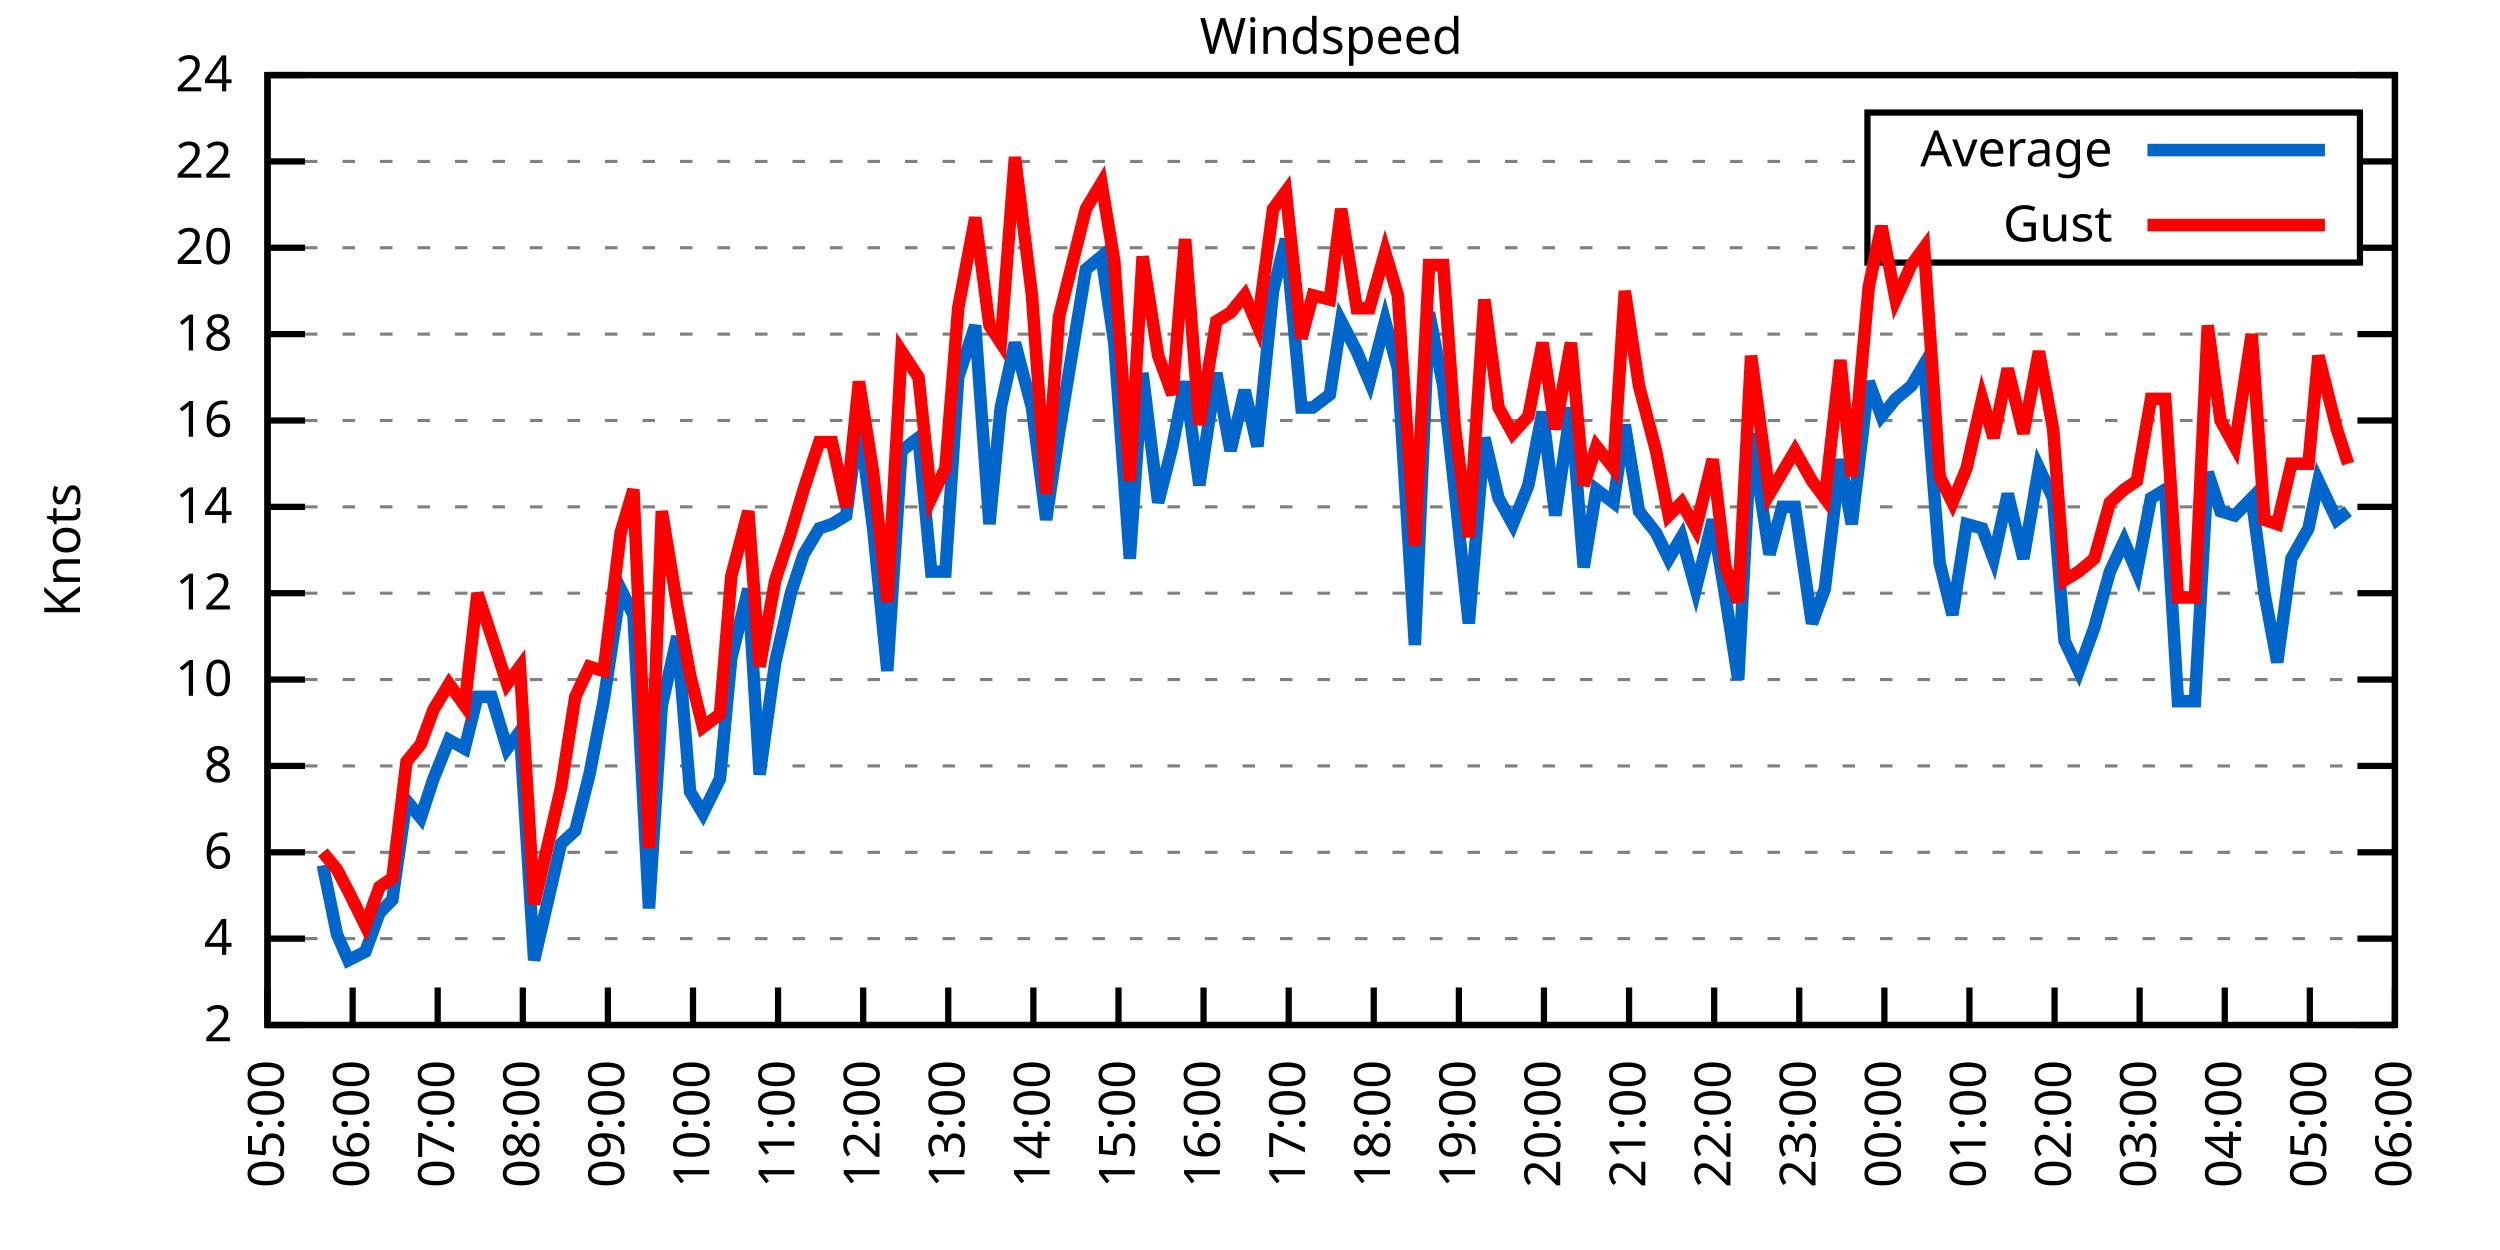
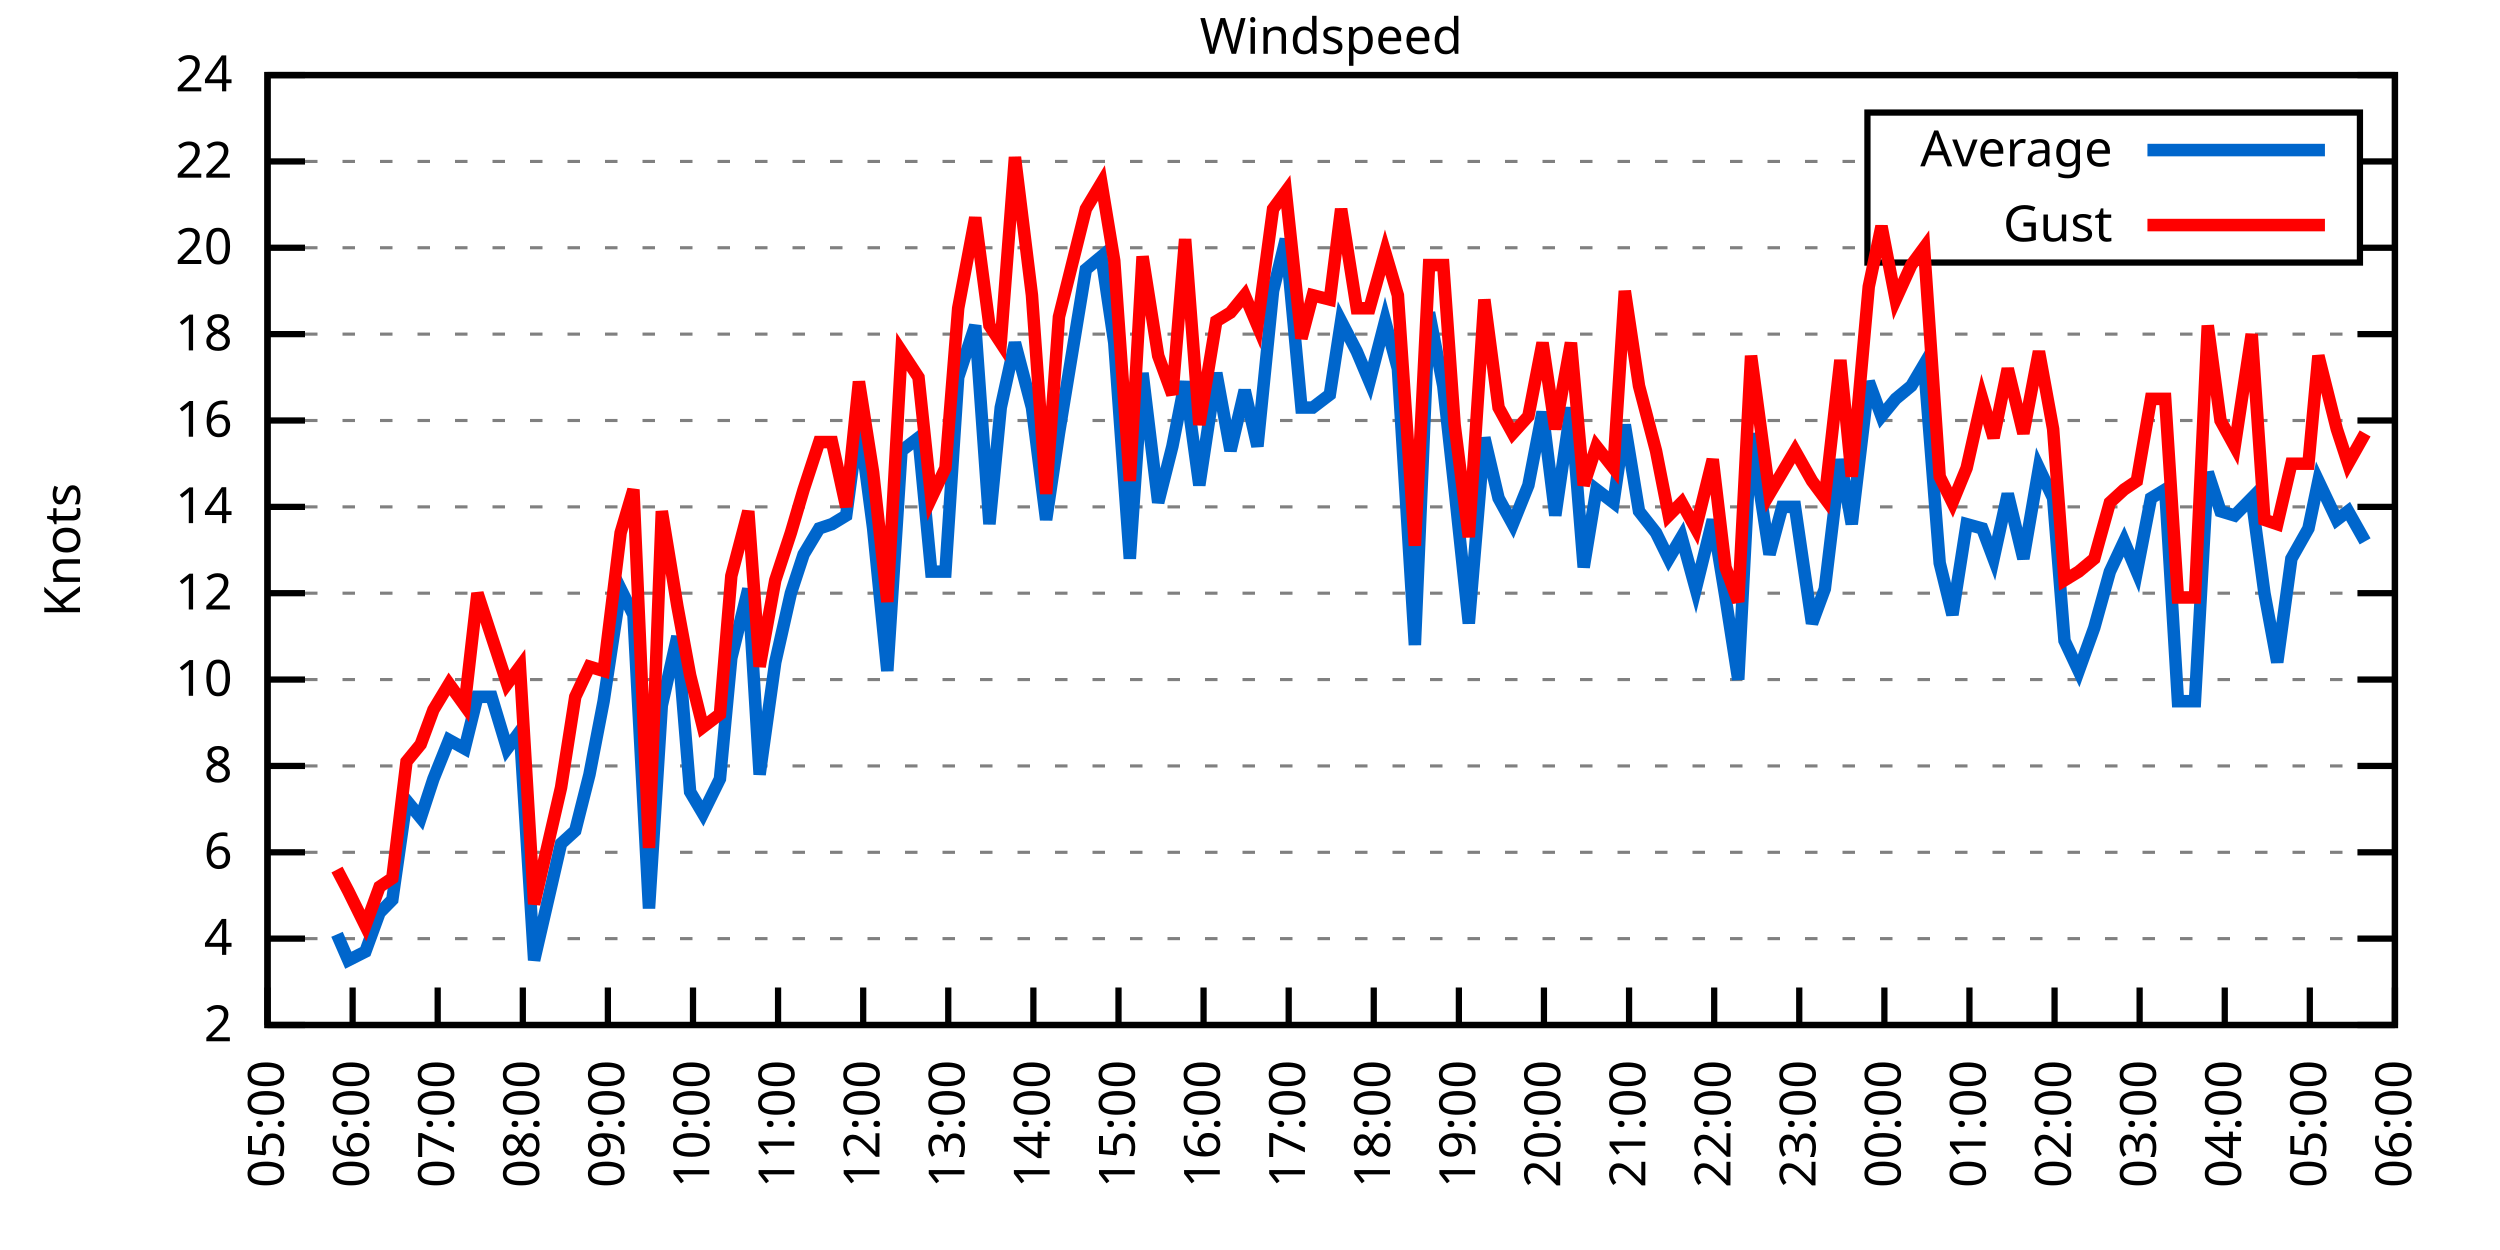
<svg xmlns="http://www.w3.org/2000/svg" xmlns:xlink="http://www.w3.org/1999/xlink" width="400" height="200" viewBox="0 0 400 200">
  <g id="gnuplot_canvas">
    <rect x="0" y="0" width="400" height="200" fill="none" />
    <defs>
      <circle id="gpDot" r="0.5" stroke-width="0.5" stroke="currentColor" />
      <path id="gpPt0" stroke-width="0.333" stroke="currentColor" d="M-1,0 h2 M0,-1 v2" />
      <path id="gpPt1" stroke-width="0.333" stroke="currentColor" d="M-1,-1 L1,1 M1,-1 L-1,1" />
      <path id="gpPt2" stroke-width="0.333" stroke="currentColor" d="M-1,0 L1,0 M0,-1 L0,1 M-1,-1 L1,1 M-1,1 L1,-1" />
      <rect id="gpPt3" stroke-width="0.333" stroke="currentColor" x="-1" y="-1" width="2" height="2" />
      <rect id="gpPt4" stroke-width="0.333" stroke="currentColor" fill="currentColor" x="-1" y="-1" width="2" height="2" />
      <circle id="gpPt5" stroke-width="0.333" stroke="currentColor" cx="0" cy="0" r="1" />
      <use xlink:href="#gpPt5" id="gpPt6" fill="currentColor" stroke="none" />
      <path id="gpPt7" stroke-width="0.333" stroke="currentColor" d="M0,-1.33 L-1.33,0.67 L1.33,0.67 z" />
      <use xlink:href="#gpPt7" id="gpPt8" fill="currentColor" stroke="none" />
      <use xlink:href="#gpPt7" id="gpPt9" stroke="currentColor" transform="rotate(180)" />
      <use xlink:href="#gpPt9" id="gpPt10" fill="currentColor" stroke="none" />
      <use xlink:href="#gpPt3" id="gpPt11" stroke="currentColor" transform="rotate(45)" />
      <use xlink:href="#gpPt11" id="gpPt12" fill="currentColor" stroke="none" />
      <path id="gpPt13" stroke-width="0.333" stroke="currentColor" d="M0,1.330 L1.265,0.411 L0.782,-1.067 L-0.782,-1.076 L-1.265,0.411 z" />
      <use xlink:href="#gpPt13" id="gpPt14" fill="currentColor" stroke="none" />
      <filter id="textbox" filterUnits="objectBoundingBox" x="0" y="0" height="1" width="1">
        <feFlood flood-color="white" flood-opacity="1" result="bgnd" />
        <feComposite in="SourceGraphic" in2="bgnd" operator="atop" />
      </filter>
      <filter id="greybox" filterUnits="objectBoundingBox" x="0" y="0" height="1" width="1">
        <feFlood flood-color="lightgrey" flood-opacity="1" result="grey" />
        <feComposite in="SourceGraphic" in2="grey" operator="atop" />
      </filter>
    </defs>
    <g fill="none" color="white" stroke="currentColor" stroke-width="1.00" stroke-linecap="butt" stroke-linejoin="miter">
</g>
    <g fill="none" color="black" stroke="currentColor" stroke-width="1.00" stroke-linecap="butt" stroke-linejoin="miter">
      <g stroke="none" shape-rendering="crispEdges">
        <polygon fill="rgb(255, 255, 255)" points="42.80,164.00 383.18,164.00 383.18,12.02 42.80,12.02 " />
      </g>
    </g>
    <g fill="none" color="black" stroke="currentColor" stroke-width="1.00" stroke-linecap="butt" stroke-linejoin="miter">
</g>
    <g fill="none" color="black" stroke="black" stroke-width="0.50" stroke-linecap="butt" stroke-linejoin="miter">
</g>
    <g fill="none" color="gray" stroke="currentColor" stroke-width="0.50" stroke-linecap="butt" stroke-linejoin="miter">
      <path stroke="gray" stroke-dasharray="2,4" class="gridline" d="M42.80,164.00 L383.19,164.00  " />
    </g>
    <g fill="none" color="gray" stroke="gray" stroke-width="1.00" stroke-linecap="butt" stroke-linejoin="miter">
</g>
    <g fill="none" color="black" stroke="currentColor" stroke-width="1.00" stroke-linecap="butt" stroke-linejoin="miter">
      <path stroke="black" d="M42.80,164.00 L48.80,164.00 M383.19,164.00 L377.19,164.00  " />
      <g transform="translate(37.20,166.60)" stroke="none" fill="black" font-family="Sans" font-size="8.00" text-anchor="end">
        <text>
          <tspan font-family="Sans"> 2</tspan>
        </text>
      </g>
    </g>
    <g fill="none" color="black" stroke="currentColor" stroke-width="1.00" stroke-linecap="butt" stroke-linejoin="miter">
</g>
    <g fill="none" color="black" stroke="black" stroke-width="0.50" stroke-linecap="butt" stroke-linejoin="miter">
</g>
    <g fill="none" color="gray" stroke="currentColor" stroke-width="0.50" stroke-linecap="butt" stroke-linejoin="miter">
      <path stroke="gray" stroke-dasharray="2,4" class="gridline" d="M42.80,150.18 L383.19,150.18  " />
    </g>
    <g fill="none" color="gray" stroke="gray" stroke-width="1.00" stroke-linecap="butt" stroke-linejoin="miter">
</g>
    <g fill="none" color="black" stroke="currentColor" stroke-width="1.00" stroke-linecap="butt" stroke-linejoin="miter">
      <path stroke="black" d="M42.80,150.18 L48.80,150.18 M383.19,150.18 L377.19,150.18  " />
      <g transform="translate(37.20,152.78)" stroke="none" fill="black" font-family="Sans" font-size="8.00" text-anchor="end">
        <text>
          <tspan font-family="Sans"> 4</tspan>
        </text>
      </g>
    </g>
    <g fill="none" color="black" stroke="currentColor" stroke-width="1.00" stroke-linecap="butt" stroke-linejoin="miter">
</g>
    <g fill="none" color="black" stroke="black" stroke-width="0.50" stroke-linecap="butt" stroke-linejoin="miter">
</g>
    <g fill="none" color="gray" stroke="currentColor" stroke-width="0.50" stroke-linecap="butt" stroke-linejoin="miter">
      <path stroke="gray" stroke-dasharray="2,4" class="gridline" d="M42.80,136.37 L383.19,136.37  " />
    </g>
    <g fill="none" color="gray" stroke="gray" stroke-width="1.00" stroke-linecap="butt" stroke-linejoin="miter">
</g>
    <g fill="none" color="black" stroke="currentColor" stroke-width="1.00" stroke-linecap="butt" stroke-linejoin="miter">
      <path stroke="black" d="M42.80,136.37 L48.80,136.37 M383.19,136.37 L377.19,136.37  " />
      <g transform="translate(37.20,138.97)" stroke="none" fill="black" font-family="Sans" font-size="8.00" text-anchor="end">
        <text>
          <tspan font-family="Sans"> 6</tspan>
        </text>
      </g>
    </g>
    <g fill="none" color="black" stroke="currentColor" stroke-width="1.00" stroke-linecap="butt" stroke-linejoin="miter">
</g>
    <g fill="none" color="black" stroke="black" stroke-width="0.50" stroke-linecap="butt" stroke-linejoin="miter">
</g>
    <g fill="none" color="gray" stroke="currentColor" stroke-width="0.50" stroke-linecap="butt" stroke-linejoin="miter">
      <path stroke="gray" stroke-dasharray="2,4" class="gridline" d="M42.80,122.55 L383.19,122.55  " />
    </g>
    <g fill="none" color="gray" stroke="gray" stroke-width="1.00" stroke-linecap="butt" stroke-linejoin="miter">
</g>
    <g fill="none" color="black" stroke="currentColor" stroke-width="1.00" stroke-linecap="butt" stroke-linejoin="miter">
      <path stroke="black" d="M42.80,122.55 L48.80,122.55 M383.19,122.55 L377.19,122.55  " />
      <g transform="translate(37.20,125.15)" stroke="none" fill="black" font-family="Sans" font-size="8.00" text-anchor="end">
        <text>
          <tspan font-family="Sans"> 8</tspan>
        </text>
      </g>
    </g>
    <g fill="none" color="black" stroke="currentColor" stroke-width="1.00" stroke-linecap="butt" stroke-linejoin="miter">
</g>
    <g fill="none" color="black" stroke="black" stroke-width="0.50" stroke-linecap="butt" stroke-linejoin="miter">
</g>
    <g fill="none" color="gray" stroke="currentColor" stroke-width="0.50" stroke-linecap="butt" stroke-linejoin="miter">
      <path stroke="gray" stroke-dasharray="2,4" class="gridline" d="M42.80,108.73 L383.19,108.73  " />
    </g>
    <g fill="none" color="gray" stroke="gray" stroke-width="1.00" stroke-linecap="butt" stroke-linejoin="miter">
</g>
    <g fill="none" color="black" stroke="currentColor" stroke-width="1.00" stroke-linecap="butt" stroke-linejoin="miter">
      <path stroke="black" d="M42.80,108.73 L48.80,108.73 M383.19,108.73 L377.19,108.73  " />
      <g transform="translate(37.20,111.33)" stroke="none" fill="black" font-family="Sans" font-size="8.00" text-anchor="end">
        <text>
          <tspan font-family="Sans"> 10</tspan>
        </text>
      </g>
    </g>
    <g fill="none" color="black" stroke="currentColor" stroke-width="1.00" stroke-linecap="butt" stroke-linejoin="miter">
</g>
    <g fill="none" color="black" stroke="black" stroke-width="0.50" stroke-linecap="butt" stroke-linejoin="miter">
</g>
    <g fill="none" color="gray" stroke="currentColor" stroke-width="0.50" stroke-linecap="butt" stroke-linejoin="miter">
      <path stroke="gray" stroke-dasharray="2,4" class="gridline" d="M42.80,94.91 L383.19,94.91  " />
    </g>
    <g fill="none" color="gray" stroke="gray" stroke-width="1.00" stroke-linecap="butt" stroke-linejoin="miter">
</g>
    <g fill="none" color="black" stroke="currentColor" stroke-width="1.00" stroke-linecap="butt" stroke-linejoin="miter">
      <path stroke="black" d="M42.80,94.91 L48.80,94.91 M383.19,94.91 L377.19,94.91  " />
      <g transform="translate(37.20,97.51)" stroke="none" fill="black" font-family="Sans" font-size="8.00" text-anchor="end">
        <text>
          <tspan font-family="Sans"> 12</tspan>
        </text>
      </g>
    </g>
    <g fill="none" color="black" stroke="currentColor" stroke-width="1.00" stroke-linecap="butt" stroke-linejoin="miter">
</g>
    <g fill="none" color="black" stroke="black" stroke-width="0.50" stroke-linecap="butt" stroke-linejoin="miter">
</g>
    <g fill="none" color="gray" stroke="currentColor" stroke-width="0.50" stroke-linecap="butt" stroke-linejoin="miter">
      <path stroke="gray" stroke-dasharray="2,4" class="gridline" d="M42.80,81.10 L383.19,81.10  " />
    </g>
    <g fill="none" color="gray" stroke="gray" stroke-width="1.00" stroke-linecap="butt" stroke-linejoin="miter">
</g>
    <g fill="none" color="black" stroke="currentColor" stroke-width="1.00" stroke-linecap="butt" stroke-linejoin="miter">
      <path stroke="black" d="M42.80,81.10 L48.80,81.10 M383.19,81.10 L377.19,81.10  " />
      <g transform="translate(37.20,83.70)" stroke="none" fill="black" font-family="Sans" font-size="8.00" text-anchor="end">
        <text>
          <tspan font-family="Sans"> 14</tspan>
        </text>
      </g>
    </g>
    <g fill="none" color="black" stroke="currentColor" stroke-width="1.00" stroke-linecap="butt" stroke-linejoin="miter">
</g>
    <g fill="none" color="black" stroke="black" stroke-width="0.50" stroke-linecap="butt" stroke-linejoin="miter">
</g>
    <g fill="none" color="gray" stroke="currentColor" stroke-width="0.50" stroke-linecap="butt" stroke-linejoin="miter">
      <path stroke="gray" stroke-dasharray="2,4" class="gridline" d="M42.80,67.28 L383.19,67.28  " />
    </g>
    <g fill="none" color="gray" stroke="gray" stroke-width="1.00" stroke-linecap="butt" stroke-linejoin="miter">
</g>
    <g fill="none" color="black" stroke="currentColor" stroke-width="1.00" stroke-linecap="butt" stroke-linejoin="miter">
      <path stroke="black" d="M42.80,67.28 L48.80,67.28 M383.19,67.28 L377.19,67.28  " />
      <g transform="translate(37.20,69.88)" stroke="none" fill="black" font-family="Sans" font-size="8.00" text-anchor="end">
        <text>
          <tspan font-family="Sans"> 16</tspan>
        </text>
      </g>
    </g>
    <g fill="none" color="black" stroke="currentColor" stroke-width="1.00" stroke-linecap="butt" stroke-linejoin="miter">
</g>
    <g fill="none" color="black" stroke="black" stroke-width="0.50" stroke-linecap="butt" stroke-linejoin="miter">
</g>
    <g fill="none" color="gray" stroke="currentColor" stroke-width="0.50" stroke-linecap="butt" stroke-linejoin="miter">
      <path stroke="gray" stroke-dasharray="2,4" class="gridline" d="M42.80,53.46 L383.19,53.46  " />
    </g>
    <g fill="none" color="gray" stroke="gray" stroke-width="1.00" stroke-linecap="butt" stroke-linejoin="miter">
</g>
    <g fill="none" color="black" stroke="currentColor" stroke-width="1.00" stroke-linecap="butt" stroke-linejoin="miter">
      <path stroke="black" d="M42.80,53.46 L48.80,53.46 M383.19,53.46 L377.19,53.46  " />
      <g transform="translate(37.20,56.06)" stroke="none" fill="black" font-family="Sans" font-size="8.00" text-anchor="end">
        <text>
          <tspan font-family="Sans"> 18</tspan>
        </text>
      </g>
    </g>
    <g fill="none" color="black" stroke="currentColor" stroke-width="1.00" stroke-linecap="butt" stroke-linejoin="miter">
</g>
    <g fill="none" color="black" stroke="black" stroke-width="0.50" stroke-linecap="butt" stroke-linejoin="miter">
</g>
    <g fill="none" color="gray" stroke="currentColor" stroke-width="0.50" stroke-linecap="butt" stroke-linejoin="miter">
      <path stroke="gray" stroke-dasharray="2,4" class="gridline" d="M42.80,39.64 L298.79,39.64 M377.59,39.64 L383.19,39.64  " />
    </g>
    <g fill="none" color="gray" stroke="gray" stroke-width="1.00" stroke-linecap="butt" stroke-linejoin="miter">
</g>
    <g fill="none" color="black" stroke="currentColor" stroke-width="1.00" stroke-linecap="butt" stroke-linejoin="miter">
      <path stroke="black" d="M42.80,39.64 L48.80,39.64 M383.19,39.64 L377.19,39.64  " />
      <g transform="translate(37.20,42.24)" stroke="none" fill="black" font-family="Sans" font-size="8.00" text-anchor="end">
        <text>
          <tspan font-family="Sans"> 20</tspan>
        </text>
      </g>
    </g>
    <g fill="none" color="black" stroke="currentColor" stroke-width="1.00" stroke-linecap="butt" stroke-linejoin="miter">
</g>
    <g fill="none" color="black" stroke="black" stroke-width="0.50" stroke-linecap="butt" stroke-linejoin="miter">
</g>
    <g fill="none" color="gray" stroke="currentColor" stroke-width="0.50" stroke-linecap="butt" stroke-linejoin="miter">
      <path stroke="gray" stroke-dasharray="2,4" class="gridline" d="M42.80,25.83 L298.79,25.83 M377.59,25.83 L383.19,25.83  " />
    </g>
    <g fill="none" color="gray" stroke="gray" stroke-width="1.00" stroke-linecap="butt" stroke-linejoin="miter">
</g>
    <g fill="none" color="black" stroke="currentColor" stroke-width="1.00" stroke-linecap="butt" stroke-linejoin="miter">
      <path stroke="black" d="M42.80,25.83 L48.80,25.83 M383.19,25.83 L377.19,25.83  " />
      <g transform="translate(37.20,28.43)" stroke="none" fill="black" font-family="Sans" font-size="8.00" text-anchor="end">
        <text>
          <tspan font-family="Sans"> 22</tspan>
        </text>
      </g>
    </g>
    <g fill="none" color="black" stroke="currentColor" stroke-width="1.00" stroke-linecap="butt" stroke-linejoin="miter">
</g>
    <g fill="none" color="black" stroke="black" stroke-width="0.50" stroke-linecap="butt" stroke-linejoin="miter">
</g>
    <g fill="none" color="gray" stroke="currentColor" stroke-width="0.50" stroke-linecap="butt" stroke-linejoin="miter">
      <path stroke="gray" stroke-dasharray="2,4" class="gridline" d="M42.80,12.01 L383.19,12.01  " />
    </g>
    <g fill="none" color="gray" stroke="gray" stroke-width="1.00" stroke-linecap="butt" stroke-linejoin="miter">
</g>
    <g fill="none" color="black" stroke="currentColor" stroke-width="1.00" stroke-linecap="butt" stroke-linejoin="miter">
      <path stroke="black" d="M42.80,12.01 L48.80,12.01 M383.19,12.01 L377.19,12.01  " />
      <g transform="translate(37.20,14.61)" stroke="none" fill="black" font-family="Sans" font-size="8.00" text-anchor="end">
        <text>
          <tspan font-family="Sans"> 24</tspan>
        </text>
      </g>
    </g>
    <g fill="none" color="black" stroke="currentColor" stroke-width="1.00" stroke-linecap="butt" stroke-linejoin="miter">
      <path stroke="black" d="M42.80,164.00 L42.80,158.00  " />
      <g transform="translate(45.40,169.60) rotate(270.00)" stroke="none" fill="black" font-family="Sans" font-size="8.00" text-anchor="end">
        <text>
          <tspan font-family="Sans">05:00</tspan>
        </text>
      </g>
    </g>
    <g fill="none" color="black" stroke="currentColor" stroke-width="1.00" stroke-linecap="butt" stroke-linejoin="miter">
      <path stroke="black" d="M56.42,164.00 L56.42,158.00  " />
      <g transform="translate(59.02,169.60) rotate(270.00)" stroke="none" fill="black" font-family="Sans" font-size="8.00" text-anchor="end">
        <text>
          <tspan font-family="Sans">06:00</tspan>
        </text>
      </g>
    </g>
    <g fill="none" color="black" stroke="currentColor" stroke-width="1.00" stroke-linecap="butt" stroke-linejoin="miter">
      <path stroke="black" d="M70.03,164.00 L70.03,158.00  " />
      <g transform="translate(72.63,169.60) rotate(270.00)" stroke="none" fill="black" font-family="Sans" font-size="8.00" text-anchor="end">
        <text>
          <tspan font-family="Sans">07:00</tspan>
        </text>
      </g>
    </g>
    <g fill="none" color="black" stroke="currentColor" stroke-width="1.00" stroke-linecap="butt" stroke-linejoin="miter">
      <path stroke="black" d="M83.65,164.00 L83.65,158.00  " />
      <g transform="translate(86.25,169.60) rotate(270.00)" stroke="none" fill="black" font-family="Sans" font-size="8.00" text-anchor="end">
        <text>
          <tspan font-family="Sans">08:00</tspan>
        </text>
      </g>
    </g>
    <g fill="none" color="black" stroke="currentColor" stroke-width="1.00" stroke-linecap="butt" stroke-linejoin="miter">
      <path stroke="black" d="M97.26,164.00 L97.26,158.00  " />
      <g transform="translate(99.86,169.60) rotate(270.00)" stroke="none" fill="black" font-family="Sans" font-size="8.00" text-anchor="end">
        <text>
          <tspan font-family="Sans">09:00</tspan>
        </text>
      </g>
    </g>
    <g fill="none" color="black" stroke="currentColor" stroke-width="1.00" stroke-linecap="butt" stroke-linejoin="miter">
      <path stroke="black" d="M110.88,164.00 L110.88,158.00  " />
      <g transform="translate(113.48,169.60) rotate(270.00)" stroke="none" fill="black" font-family="Sans" font-size="8.00" text-anchor="end">
        <text>
          <tspan font-family="Sans">10:00</tspan>
        </text>
      </g>
    </g>
    <g fill="none" color="black" stroke="currentColor" stroke-width="1.00" stroke-linecap="butt" stroke-linejoin="miter">
      <path stroke="black" d="M124.49,164.00 L124.49,158.00  " />
      <g transform="translate(127.09,169.60) rotate(270.00)" stroke="none" fill="black" font-family="Sans" font-size="8.00" text-anchor="end">
        <text>
          <tspan font-family="Sans">11:00</tspan>
        </text>
      </g>
    </g>
    <g fill="none" color="black" stroke="currentColor" stroke-width="1.00" stroke-linecap="butt" stroke-linejoin="miter">
      <path stroke="black" d="M138.11,164.00 L138.11,158.00  " />
      <g transform="translate(140.71,169.60) rotate(270.00)" stroke="none" fill="black" font-family="Sans" font-size="8.00" text-anchor="end">
        <text>
          <tspan font-family="Sans">12:00</tspan>
        </text>
      </g>
    </g>
    <g fill="none" color="black" stroke="currentColor" stroke-width="1.00" stroke-linecap="butt" stroke-linejoin="miter">
      <path stroke="black" d="M151.72,164.00 L151.72,158.00  " />
      <g transform="translate(154.32,169.60) rotate(270.00)" stroke="none" fill="black" font-family="Sans" font-size="8.00" text-anchor="end">
        <text>
          <tspan font-family="Sans">13:00</tspan>
        </text>
      </g>
    </g>
    <g fill="none" color="black" stroke="currentColor" stroke-width="1.00" stroke-linecap="butt" stroke-linejoin="miter">
      <path stroke="black" d="M165.34,164.00 L165.34,158.00  " />
      <g transform="translate(167.94,169.60) rotate(270.00)" stroke="none" fill="black" font-family="Sans" font-size="8.00" text-anchor="end">
        <text>
          <tspan font-family="Sans">14:00</tspan>
        </text>
      </g>
    </g>
    <g fill="none" color="black" stroke="currentColor" stroke-width="1.00" stroke-linecap="butt" stroke-linejoin="miter">
      <path stroke="black" d="M178.96,164.00 L178.96,158.00  " />
      <g transform="translate(181.56,169.60) rotate(270.00)" stroke="none" fill="black" font-family="Sans" font-size="8.00" text-anchor="end">
        <text>
          <tspan font-family="Sans">15:00</tspan>
        </text>
      </g>
    </g>
    <g fill="none" color="black" stroke="currentColor" stroke-width="1.00" stroke-linecap="butt" stroke-linejoin="miter">
      <path stroke="black" d="M192.57,164.00 L192.57,158.00  " />
      <g transform="translate(195.17,169.60) rotate(270.00)" stroke="none" fill="black" font-family="Sans" font-size="8.00" text-anchor="end">
        <text>
          <tspan font-family="Sans">16:00</tspan>
        </text>
      </g>
    </g>
    <g fill="none" color="black" stroke="currentColor" stroke-width="1.00" stroke-linecap="butt" stroke-linejoin="miter">
      <path stroke="black" d="M206.19,164.00 L206.19,158.00  " />
      <g transform="translate(208.79,169.60) rotate(270.00)" stroke="none" fill="black" font-family="Sans" font-size="8.00" text-anchor="end">
        <text>
          <tspan font-family="Sans">17:00</tspan>
        </text>
      </g>
    </g>
    <g fill="none" color="black" stroke="currentColor" stroke-width="1.00" stroke-linecap="butt" stroke-linejoin="miter">
      <path stroke="black" d="M219.80,164.00 L219.80,158.00  " />
      <g transform="translate(222.40,169.60) rotate(270.00)" stroke="none" fill="black" font-family="Sans" font-size="8.00" text-anchor="end">
        <text>
          <tspan font-family="Sans">18:00</tspan>
        </text>
      </g>
    </g>
    <g fill="none" color="black" stroke="currentColor" stroke-width="1.00" stroke-linecap="butt" stroke-linejoin="miter">
      <path stroke="black" d="M233.42,164.00 L233.42,158.00  " />
      <g transform="translate(236.02,169.60) rotate(270.00)" stroke="none" fill="black" font-family="Sans" font-size="8.00" text-anchor="end">
        <text>
          <tspan font-family="Sans">19:00</tspan>
        </text>
      </g>
    </g>
    <g fill="none" color="black" stroke="currentColor" stroke-width="1.00" stroke-linecap="butt" stroke-linejoin="miter">
      <path stroke="black" d="M247.03,164.00 L247.03,158.00  " />
      <g transform="translate(249.63,169.60) rotate(270.00)" stroke="none" fill="black" font-family="Sans" font-size="8.00" text-anchor="end">
        <text>
          <tspan font-family="Sans">20:00</tspan>
        </text>
      </g>
    </g>
    <g fill="none" color="black" stroke="currentColor" stroke-width="1.00" stroke-linecap="butt" stroke-linejoin="miter">
      <path stroke="black" d="M260.65,164.00 L260.65,158.00  " />
      <g transform="translate(263.25,169.60) rotate(270.00)" stroke="none" fill="black" font-family="Sans" font-size="8.00" text-anchor="end">
        <text>
          <tspan font-family="Sans">21:00</tspan>
        </text>
      </g>
    </g>
    <g fill="none" color="black" stroke="currentColor" stroke-width="1.00" stroke-linecap="butt" stroke-linejoin="miter">
      <path stroke="black" d="M274.27,164.00 L274.27,158.00  " />
      <g transform="translate(276.87,169.60) rotate(270.00)" stroke="none" fill="black" font-family="Sans" font-size="8.00" text-anchor="end">
        <text>
          <tspan font-family="Sans">22:00</tspan>
        </text>
      </g>
    </g>
    <g fill="none" color="black" stroke="currentColor" stroke-width="1.00" stroke-linecap="butt" stroke-linejoin="miter">
      <path stroke="black" d="M287.88,164.00 L287.88,158.00  " />
      <g transform="translate(290.48,169.60) rotate(270.00)" stroke="none" fill="black" font-family="Sans" font-size="8.00" text-anchor="end">
        <text>
          <tspan font-family="Sans">23:00</tspan>
        </text>
      </g>
    </g>
    <g fill="none" color="black" stroke="currentColor" stroke-width="1.00" stroke-linecap="butt" stroke-linejoin="miter">
      <path stroke="black" d="M301.50,164.00 L301.50,158.00  " />
      <g transform="translate(304.10,169.60) rotate(270.00)" stroke="none" fill="black" font-family="Sans" font-size="8.00" text-anchor="end">
        <text>
          <tspan font-family="Sans">00:00</tspan>
        </text>
      </g>
    </g>
    <g fill="none" color="black" stroke="currentColor" stroke-width="1.00" stroke-linecap="butt" stroke-linejoin="miter">
      <path stroke="black" d="M315.11,164.00 L315.11,158.00  " />
      <g transform="translate(317.71,169.60) rotate(270.00)" stroke="none" fill="black" font-family="Sans" font-size="8.00" text-anchor="end">
        <text>
          <tspan font-family="Sans">01:00</tspan>
        </text>
      </g>
    </g>
    <g fill="none" color="black" stroke="currentColor" stroke-width="1.00" stroke-linecap="butt" stroke-linejoin="miter">
      <path stroke="black" d="M328.73,164.00 L328.73,158.00  " />
      <g transform="translate(331.33,169.60) rotate(270.00)" stroke="none" fill="black" font-family="Sans" font-size="8.00" text-anchor="end">
        <text>
          <tspan font-family="Sans">02:00</tspan>
        </text>
      </g>
    </g>
    <g fill="none" color="black" stroke="currentColor" stroke-width="1.00" stroke-linecap="butt" stroke-linejoin="miter">
      <path stroke="black" d="M342.34,164.00 L342.34,158.00  " />
      <g transform="translate(344.94,169.60) rotate(270.00)" stroke="none" fill="black" font-family="Sans" font-size="8.00" text-anchor="end">
        <text>
          <tspan font-family="Sans">03:00</tspan>
        </text>
      </g>
    </g>
    <g fill="none" color="black" stroke="currentColor" stroke-width="1.00" stroke-linecap="butt" stroke-linejoin="miter">
      <path stroke="black" d="M355.96,164.00 L355.96,158.00  " />
      <g transform="translate(358.56,169.60) rotate(270.00)" stroke="none" fill="black" font-family="Sans" font-size="8.00" text-anchor="end">
        <text>
          <tspan font-family="Sans">04:00</tspan>
        </text>
      </g>
    </g>
    <g fill="none" color="black" stroke="currentColor" stroke-width="1.00" stroke-linecap="butt" stroke-linejoin="miter">
      <path stroke="black" d="M369.57,164.00 L369.57,158.00  " />
      <g transform="translate(372.17,169.60) rotate(270.00)" stroke="none" fill="black" font-family="Sans" font-size="8.00" text-anchor="end">
        <text>
          <tspan font-family="Sans">05:00</tspan>
        </text>
      </g>
    </g>
    <g fill="none" color="black" stroke="currentColor" stroke-width="1.00" stroke-linecap="butt" stroke-linejoin="miter">
      <path stroke="black" d="M383.19,164.00 L383.19,158.00  " />
      <g transform="translate(385.79,169.60) rotate(270.00)" stroke="none" fill="black" font-family="Sans" font-size="8.00" text-anchor="end">
        <text>
          <tspan font-family="Sans">06:00</tspan>
        </text>
      </g>
    </g>
    <g fill="none" color="black" stroke="currentColor" stroke-width="1.00" stroke-linecap="butt" stroke-linejoin="miter">
</g>
    <g fill="none" color="black" stroke="currentColor" stroke-width="1.00" stroke-linecap="butt" stroke-linejoin="miter">
      <path stroke="black" d="M42.80,12.01 L42.80,164.00 L383.19,164.00 L383.19,12.01 L42.80,12.01 Z  " />
    </g>
    <g fill="none" color="black" stroke="currentColor" stroke-width="1.00" stroke-linecap="butt" stroke-linejoin="miter">
</g>
    <g fill="none" color="black" stroke="currentColor" stroke-width="1.00" stroke-linecap="butt" stroke-linejoin="miter">
      <path stroke="black" d="M298.79,42.01 L298.79,18.01 L377.59,18.01 L377.59,42.01 L298.79,42.01 Z  " />
    </g>
    <g id="Windspeed_plot_1">
      <g fill="none" color="white" stroke="black" stroke-width="2.00" stroke-linecap="butt" stroke-linejoin="miter">
</g>
      <g fill="none" color="black" stroke="currentColor" stroke-width="2.00" stroke-linecap="butt" stroke-linejoin="miter">
        <g transform="translate(337.99,26.61)" stroke="none" fill="black" font-family="Sans" font-size="8.00" text-anchor="end">
          <text>
            <tspan font-family="Sans">Average</tspan>
          </text>
        </g>
      </g>
      <g fill="none" color="black" stroke="currentColor" stroke-width="2.00" stroke-linecap="butt" stroke-linejoin="miter">
-         <path stroke="rgb(  0, 102, 204)" d="M343.59,24.01 L371.99,24.01 M51.65,138.44 L53.92,149.49 L55.73,153.64 L58.46,152.26 L60.73,146.04 L62.77,143.96   L65.04,128.08 L67.31,130.84 L69.35,124.62 L71.85,118.40 L74.34,119.78 L76.39,111.49 L78.65,111.49 L81.15,119.78   L83.19,117.02 L85.46,153.64 L89.77,134.98 L92.04,132.91 L94.31,123.93 L96.58,112.19 L99.30,94.22 L101.35,98.37   L103.84,145.35 L105.89,112.88 L108.38,101.82 L110.42,126.69 L112.47,130.15 L115.19,124.62 L117.01,105.28 L119.73,94.22   L121.54,123.93 L124.04,105.97 L126.54,94.91 L128.58,88.70 L131.07,84.55 L133.12,83.86 L135.39,82.48 L137.43,67.28   L139.70,84.55 L141.97,107.35 L144.24,72.12 L146.96,70.04 L149.00,91.46 L151.27,91.46 L153.31,60.37 L156.04,52.08   L158.31,83.86 L160.12,65.21 L162.39,54.84 L165.11,65.21 L167.38,83.17 L169.43,69.35 L173.74,43.10 L176.23,41.03   L178.28,54.84 L180.77,89.39 L182.81,59.68 L185.31,80.41 L187.58,71.42 L189.62,61.06 L191.89,77.64 L194.61,59.68   L196.88,72.12 L199.15,62.44 L201.19,71.42 L203.69,46.55 L205.73,38.26 L208.23,65.21 L210.04,65.21 L212.77,63.13   L214.58,51.39 L217.08,56.23 L219.12,61.06 L221.62,51.39 L223.66,58.99 L226.38,103.20 L228.65,50.01 L230.92,61.75   L232.74,78.33 L235.01,99.75 L237.50,70.04 L239.77,79.71 L242.04,83.86 L244.54,77.64 L246.81,65.90 L248.85,82.48   L251.35,65.21 L253.39,90.77 L255.43,78.33 L258.15,80.41 L259.97,67.97 L262.24,81.79 L264.96,85.24 L267.00,89.39   L269.05,85.93 L271.32,94.22 L274.04,83.17 L276.08,95.60 L278.12,108.73 L280.17,69.35 L283.12,88.70 L285.16,81.10   L287.20,81.10 L289.92,99.75 L291.97,94.22 L294.46,73.50 L296.28,83.86 L299.00,61.06 L301.04,66.59 L303.31,63.82   L305.81,61.75 L307.85,58.30 L310.35,90.08 L312.39,98.37 L314.66,83.86 L317.15,84.55 L318.97,89.39 L321.24,79.02   L323.74,89.39 L326.23,74.88 L328.50,79.71 L330.32,102.51 L332.59,107.35 L335.08,100.44 L337.58,91.46 L339.85,86.62   L341.89,91.46 L344.16,79.71 L346.43,78.33 L348.47,112.19 L351.19,112.19 L353.24,75.57 L355.28,81.79 L357.55,82.48   L360.27,79.71 L362.31,94.91 L364.36,105.97 L366.62,89.39 L369.35,84.55 L370.94,76.95 L373.89,83.17 L375.70,81.79    " />
+         <path stroke="rgb(  0, 102, 204)" d="M343.59,24.01 L371.99,24.01 M53.92,149.49 L55.73,153.64 L58.46,152.26 L60.73,146.04 L62.77,143.96 L65.04,128.08   L67.31,130.84 L69.35,124.62 L71.85,118.40 L74.34,119.78 L76.39,111.49 L78.65,111.49 L81.15,119.78 L83.19,117.02   L85.46,153.64 L89.77,134.98 L92.04,132.91 L94.31,123.93 L96.58,112.19 L99.30,94.22 L101.35,98.37 L103.84,145.35   L105.89,112.88 L108.38,101.82 L110.42,126.69 L112.47,130.15 L115.19,124.62 L117.01,105.28 L119.73,94.22 L121.54,123.93   L124.04,105.97 L126.54,94.91 L128.58,88.70 L131.07,84.55 L133.12,83.86 L135.39,82.48 L137.43,67.28 L139.70,84.55   L141.97,107.35 L144.24,72.12 L146.96,70.04 L149.00,91.46 L151.27,91.46 L153.31,60.37 L156.04,52.08 L158.31,83.86   L160.12,65.21 L162.39,54.84 L165.11,65.21 L167.38,83.17 L169.43,69.35 L173.74,43.10 L176.23,41.03 L178.28,54.84   L180.77,89.39 L182.81,59.68 L185.31,80.41 L187.58,71.42 L189.62,61.06 L191.89,77.64 L194.61,59.68 L196.88,72.12   L199.15,62.44 L201.19,71.42 L203.69,46.55 L205.73,38.26 L208.23,65.21 L210.04,65.21 L212.77,63.13 L214.58,51.39   L217.08,56.23 L219.12,61.06 L221.62,51.39 L223.66,58.99 L226.38,103.20 L228.65,50.01 L230.92,61.75 L232.74,78.33   L235.01,99.75 L237.50,70.04 L239.77,79.71 L242.04,83.86 L244.54,77.64 L246.81,65.90 L248.85,82.48 L251.35,65.21   L253.39,90.77 L255.43,78.33 L258.15,80.41 L259.97,67.97 L262.24,81.79 L264.96,85.24 L267.00,89.39 L269.05,85.93   L271.32,94.22 L274.04,83.17 L276.08,95.60 L278.12,108.73 L280.17,69.35 L283.12,88.70 L285.16,81.10 L287.20,81.10   L289.92,99.75 L291.97,94.22 L294.46,73.50 L296.28,83.86 L299.00,61.06 L301.04,66.59 L303.31,63.82 L305.81,61.75   L307.85,58.30 L310.35,90.08 L312.39,98.37 L314.66,83.86 L317.15,84.55 L318.97,89.39 L321.24,79.02 L323.74,89.39   L326.23,74.88 L328.50,79.71 L330.32,102.51 L332.59,107.35 L335.08,100.44 L337.58,91.46 L339.85,86.62 L341.89,91.46   L344.16,79.71 L346.43,78.33 L348.47,112.19 L351.19,112.19 L353.24,75.57 L355.28,81.79 L357.55,82.48 L360.27,79.71   L362.31,94.91 L364.36,105.97 L366.62,89.39 L369.35,84.55 L370.94,76.95 L373.89,83.17 L375.70,81.79 L378.42,86.62    " />
      </g>
    </g>
    <g id="Windspeed_plot_2">
      <g fill="none" color="black" stroke="currentColor" stroke-width="2.00" stroke-linecap="butt" stroke-linejoin="miter">
        <g transform="translate(337.99,38.61)" stroke="none" fill="black" font-family="Sans" font-size="8.00" text-anchor="end">
          <text>
            <tspan font-family="Sans">Gust</tspan>
          </text>
        </g>
      </g>
      <g fill="none" color="black" stroke="currentColor" stroke-width="2.00" stroke-linecap="butt" stroke-linejoin="miter">
-         <path stroke="rgb(255,   0,   0)" d="M343.59,36.01 L371.99,36.01 M51.65,136.37 L53.92,139.13 L55.73,142.58 L58.46,148.11 L60.73,141.89 L62.77,140.51   L65.04,121.86 L67.31,119.09 L69.35,113.57 L71.85,109.42 L74.34,112.88 L76.39,94.91 L78.65,101.82 L81.15,109.42   L83.19,106.66 L85.46,144.66 L89.77,126.00 L92.04,111.49 L94.31,106.66 L96.58,107.35 L99.30,85.24 L101.35,78.33   L103.84,135.67 L105.89,81.79 L108.38,96.99 L110.42,108.04 L112.47,116.33 L115.19,114.26 L117.01,92.15 L119.73,81.79   L121.54,106.66 L124.04,92.84 L126.54,85.24 L128.58,78.33 L131.07,70.73 L133.12,70.73 L135.39,81.10 L137.43,61.06   L139.70,75.57 L141.97,96.30 L144.24,56.23 L146.96,60.37 L149.00,79.71 L151.27,74.88 L153.31,49.32 L156.04,34.81   L158.31,52.08 L160.12,54.84 L162.39,25.14 L165.11,47.24 L167.38,79.02 L169.43,50.70 L173.74,33.43 L176.23,29.28   L178.28,41.72 L180.77,76.95 L182.81,41.03 L185.31,56.92 L187.58,63.13 L189.62,38.26 L191.89,67.97 L194.61,51.39   L196.88,50.01 L199.15,47.24 L201.19,52.08 L203.69,33.43 L205.73,30.66 L208.23,54.15 L210.04,47.24 L212.77,47.93   L214.58,33.43 L217.08,49.32 L219.12,49.32 L221.62,40.34 L223.66,47.24 L226.38,87.31 L228.65,42.41 L230.92,42.41   L232.74,67.97 L235.01,85.93 L237.50,47.93 L239.77,65.21 L242.04,69.35 L244.54,66.59 L246.81,54.84 L248.85,68.66   L251.35,54.84 L253.39,77.64 L255.43,71.42 L258.15,74.88 L259.97,46.55 L262.24,61.75 L264.96,72.12 L267.00,82.48   L269.05,80.41 L271.32,84.55 L274.04,73.50 L276.08,90.77 L278.12,96.30 L280.17,56.92 L283.12,79.02 L285.16,75.57   L287.20,72.12 L289.92,76.95 L291.97,79.71 L294.46,57.61 L296.28,76.26 L299.00,45.86 L301.04,36.19 L303.31,47.93   L305.81,42.41 L307.85,39.64 L310.35,76.26 L312.39,80.41 L314.66,74.88 L317.15,63.82 L318.97,70.04 L321.24,58.99   L323.74,69.35 L326.23,56.23 L328.50,68.66 L330.32,92.84 L332.59,91.46 L335.08,89.39 L337.58,80.41 L339.85,78.33   L341.89,76.95 L344.16,63.82 L346.43,63.82 L348.47,95.60 L351.19,95.60 L353.24,52.08 L355.28,67.28 L357.55,71.42   L360.27,53.46 L362.31,83.17 L364.36,83.86 L366.62,74.19 L369.35,74.19 L370.94,56.92 L373.89,68.66 L375.70,74.19    " />
+         <path stroke="rgb(255,   0,   0)" d="M343.59,36.01 L371.99,36.01 M53.92,139.13 L55.73,142.58 L58.46,148.11 L60.73,141.89 L62.77,140.51 L65.04,121.86   L67.31,119.09 L69.35,113.57 L71.85,109.42 L74.34,112.88 L76.39,94.91 L78.65,101.82 L81.15,109.42 L83.19,106.66   L85.46,144.66 L89.77,126.00 L92.04,111.49 L94.31,106.66 L96.58,107.35 L99.30,85.24 L101.35,78.33 L103.84,135.67   L105.89,81.79 L108.38,96.99 L110.42,108.04 L112.47,116.33 L115.19,114.26 L117.01,92.15 L119.73,81.79 L121.54,106.66   L124.04,92.84 L126.54,85.24 L128.58,78.33 L131.07,70.73 L133.12,70.73 L135.39,81.10 L137.43,61.06 L139.70,75.57   L141.97,96.30 L144.24,56.23 L146.96,60.37 L149.00,79.71 L151.27,74.88 L153.31,49.32 L156.04,34.81 L158.31,52.08   L160.12,54.84 L162.39,25.14 L165.11,47.24 L167.38,79.02 L169.43,50.70 L173.74,33.43 L176.23,29.28 L178.28,41.72   L180.77,76.95 L182.81,41.03 L185.31,56.92 L187.58,63.13 L189.62,38.26 L191.89,67.97 L194.61,51.39 L196.88,50.01   L199.15,47.24 L201.19,52.08 L203.69,33.43 L205.73,30.66 L208.23,54.15 L210.04,47.24 L212.77,47.93 L214.58,33.43   L217.08,49.32 L219.12,49.32 L221.62,40.34 L223.66,47.24 L226.38,87.31 L228.65,42.41 L230.92,42.41 L232.74,67.97   L235.01,85.93 L237.50,47.93 L239.77,65.21 L242.04,69.35 L244.54,66.59 L246.81,54.84 L248.85,68.66 L251.35,54.84   L253.39,77.64 L255.43,71.42 L258.15,74.88 L259.97,46.55 L262.24,61.75 L264.96,72.12 L267.00,82.48 L269.05,80.41   L271.32,84.55 L274.04,73.50 L276.08,90.77 L278.12,96.30 L280.17,56.92 L283.12,79.02 L285.16,75.57 L287.20,72.12   L289.92,76.95 L291.97,79.71 L294.46,57.61 L296.28,76.26 L299.00,45.86 L301.04,36.19 L303.31,47.93 L305.81,42.41   L307.85,39.64 L310.35,76.26 L312.39,80.41 L314.66,74.88 L317.15,63.82 L318.97,70.04 L321.24,58.99 L323.74,69.35   L326.23,56.23 L328.50,68.66 L330.32,92.84 L332.59,91.46 L335.08,89.39 L337.58,80.41 L339.85,78.33 L341.89,76.95   L344.16,63.82 L346.43,63.82 L348.47,95.60 L351.19,95.60 L353.24,52.08 L355.28,67.28 L357.55,71.42 L360.27,53.46   L362.31,83.17 L364.36,83.86 L366.62,74.19 L369.35,74.19 L370.94,56.92 L373.89,68.66 L375.70,74.19 L378.42,69.35    " />
      </g>
    </g>
    <g fill="none" color="black" stroke="currentColor" stroke-width="2.00" stroke-linecap="butt" stroke-linejoin="miter">
</g>
    <g fill="none" color="black" stroke="black" stroke-width="1.00" stroke-linecap="butt" stroke-linejoin="miter">
</g>
    <g fill="none" color="black" stroke="currentColor" stroke-width="1.00" stroke-linecap="butt" stroke-linejoin="miter">
      <path stroke="black" d="M42.80,12.01 L42.80,164.00 L383.19,164.00 L383.19,12.01 L42.80,12.01 Z  " />
      <g transform="translate(12.80,88.01) rotate(270.00)" stroke="none" fill="black" font-family="Sans" font-size="8.00" text-anchor="middle">
        <text>
          <tspan font-family="Sans">Knots</tspan>
        </text>
      </g>
    </g>
    <g fill="none" color="black" stroke="currentColor" stroke-width="1.00" stroke-linecap="butt" stroke-linejoin="miter">
</g>
    <g fill="none" color="black" stroke="currentColor" stroke-width="1.00" stroke-linecap="butt" stroke-linejoin="miter">
      <g transform="translate(212.99,8.61)" stroke="none" fill="black" font-family="Sans" font-size="8.00" text-anchor="middle">
        <text>
          <tspan font-family="Sans">Windspeed</tspan>
        </text>
      </g>
    </g>
    <g fill="none" color="black" stroke="currentColor" stroke-width="1.00" stroke-linecap="butt" stroke-linejoin="miter">
</g>
  </g>
</svg>
